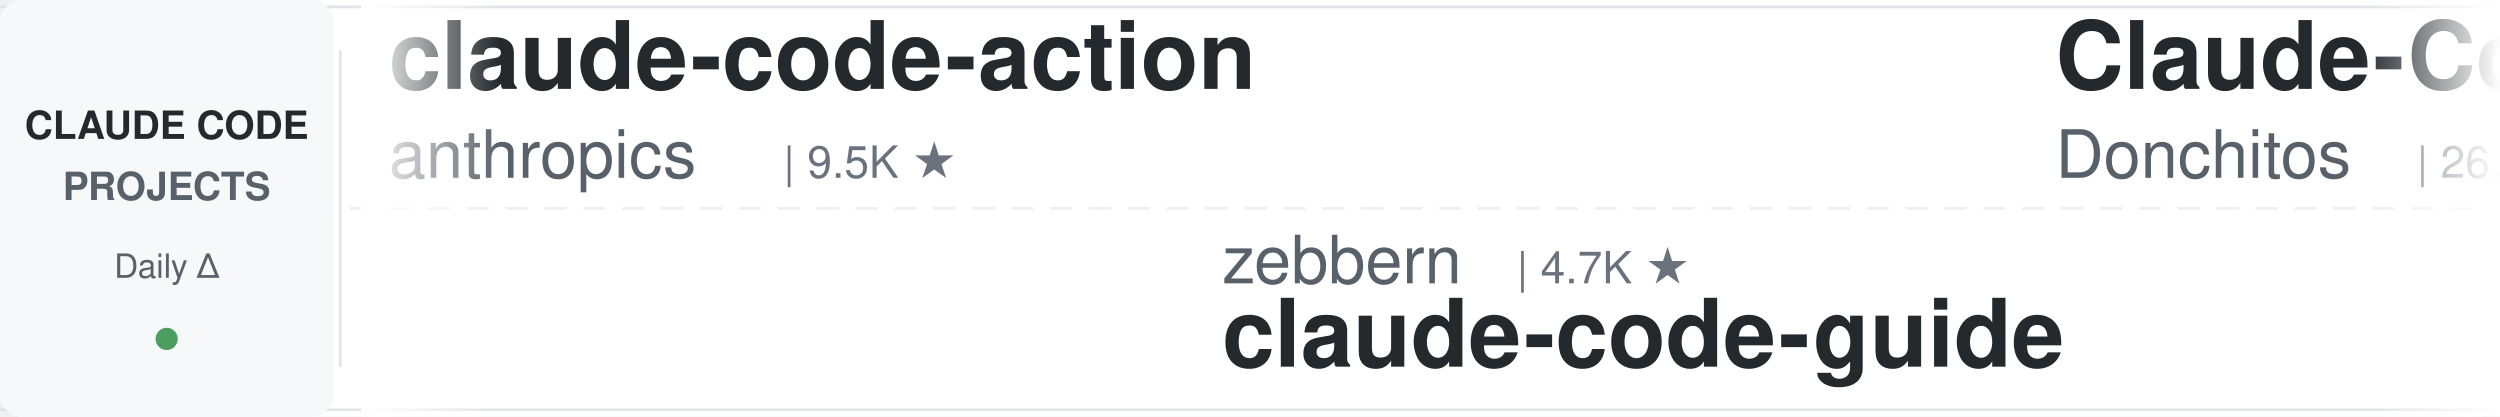
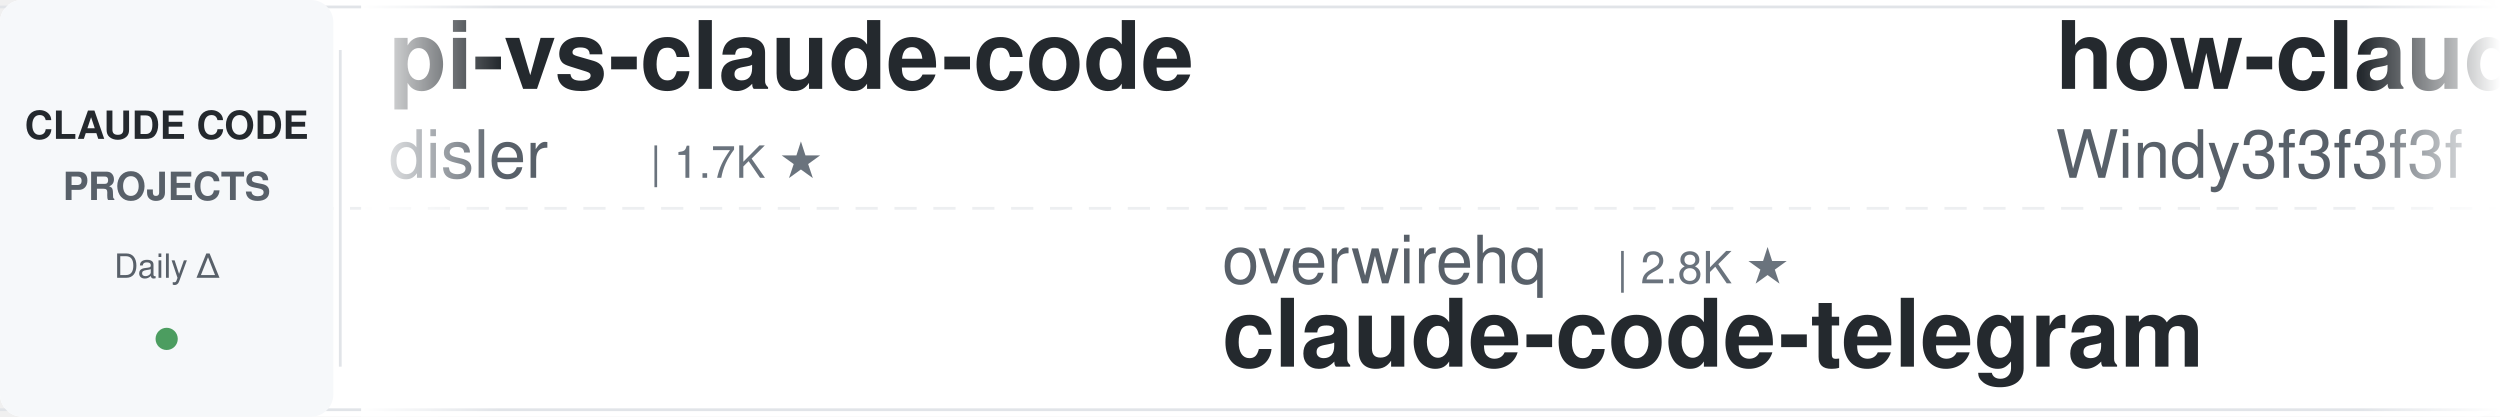
<svg xmlns="http://www.w3.org/2000/svg" width="900" height="150">
  <defs>
    <linearGradient id="leftFade" x1="0%" y1="0%" x2="100%" y2="0%">
      <stop offset="0%" style="stop-color:#ffffff;stop-opacity:1" />
      <stop offset="100%" style="stop-color:#ffffff;stop-opacity:0" />
    </linearGradient>
    <linearGradient id="rightFade" x1="0%" y1="0%" x2="100%" y2="0%">
      <stop offset="0%" style="stop-color:#ffffff;stop-opacity:0" />
      <stop offset="100%" style="stop-color:#ffffff;stop-opacity:1" />
    </linearGradient>
  </defs>
  <rect width="900" height="150" fill="#ffffff" rx="8" />
  <rect x="0" y="2" width="900" height="1" fill="#e1e4e8" />
  <rect x="0" y="147" width="900" height="1" fill="#e1e4e8" />
  <line x1="0" y1="75" x2="900" y2="75" stroke="#e1e4e8" stroke-width="1" stroke-dasharray="8 6" opacity="0.6" />
  <rect x="0" y="0" width="120" height="150" fill="#f6f8fa" rx="8" />
  <text x="60" y="50" font-family="-apple-system, BlinkMacSystemFont, 'Segoe UI', Helvetica, Arial, sans-serif" font-size="14" font-weight="600" fill="#24292e" text-anchor="middle">CLAUDE CODE</text>
  <text x="60" y="72" font-family="-apple-system, BlinkMacSystemFont, 'Segoe UI', Helvetica, Arial, sans-serif" font-size="14" font-weight="600" fill="#586069" text-anchor="middle">PROJECTS</text>
  <text x="60" y="100" font-family="-apple-system, BlinkMacSystemFont, 'Segoe UI', Helvetica, Arial, sans-serif" font-size="12" font-weight="500" fill="#586069" text-anchor="middle">Daily Δ</text>
  <circle cx="60" cy="122" r="4" fill="#22863a" opacity="0.8" />
  <rect x="122" y="18" width="1" height="114" fill="#e1e4e8" />
  <clipPath id="tickerClip">
    <rect x="130" y="0" width="770" height="150" />
  </clipPath>
  <g clip-path="url(#tickerClip)">
    <g id="tickerItems">
      <animateTransform attributeName="transform" attributeType="XML" type="translate" from="0 0" to="-3000 0" dur="54s" repeatCount="indefinite" />
      <g transform="translate(0, 0)">
-         <text x="140" y="32" font-family="-apple-system, BlinkMacSystemFont, 'Segoe UI', Helvetica, Arial, sans-serif" font-size="34" font-weight="600" fill="#24292e">claude-code-action</text>
-         <text x="140" y="64" font-family="-apple-system, BlinkMacSystemFont, 'Segoe UI', Helvetica, Arial, sans-serif" font-size="24" font-weight="400" fill="#586069">anthropics</text>
-         <text x="282" y="64" font-family="-apple-system, BlinkMacSystemFont, 'Segoe UI', Helvetica, Arial, sans-serif" font-size="16" font-weight="500" fill="#6a737d">| 9.5K ★</text>
+         <text x="140" y="32" font-family="-apple-system, BlinkMacSystemFont, 'Segoe UI', Helvetica, Arial, sans-serif" font-size="34" font-weight="600" fill="#24292e">pi-vs-claude-code</text>
+         <text x="140" y="64" font-family="-apple-system, BlinkMacSystemFont, 'Segoe UI', Helvetica, Arial, sans-serif" font-size="24" font-weight="400" fill="#586069">disler</text>
+         <text x="234" y="64" font-family="-apple-system, BlinkMacSystemFont, 'Segoe UI', Helvetica, Arial, sans-serif" font-size="16" font-weight="500" fill="#6a737d">| 1.7K ★</text>
      </g>
      <g transform="translate(300, 0)">
-         <text x="140" y="102" font-family="-apple-system, BlinkMacSystemFont, 'Segoe UI', Helvetica, Arial, sans-serif" font-size="24" font-weight="400" fill="#586069">zebbern</text>
-         <text x="246" y="102" font-family="-apple-system, BlinkMacSystemFont, 'Segoe UI', Helvetica, Arial, sans-serif" font-size="16" font-weight="500" fill="#6a737d">| 4.7K ★</text>
+         <text x="140" y="102" font-family="-apple-system, BlinkMacSystemFont, 'Segoe UI', Helvetica, Arial, sans-serif" font-size="24" font-weight="400" fill="#586069">overwirehq</text>
+         <text x="282" y="102" font-family="-apple-system, BlinkMacSystemFont, 'Segoe UI', Helvetica, Arial, sans-serif" font-size="16" font-weight="500" fill="#6a737d">| 2.8K ★</text>
+         <text x="140" y="132" font-family="-apple-system, BlinkMacSystemFont, 'Segoe UI', Helvetica, Arial, sans-serif" font-size="34" font-weight="600" fill="#24292e">claude-code-telegram</text>
+       </g>
+       <g transform="translate(600, 0)">
+         <text x="140" y="32" font-family="-apple-system, BlinkMacSystemFont, 'Segoe UI', Helvetica, Arial, sans-serif" font-size="34" font-weight="600" fill="#24292e">how-claude-code-works</text>
+         <text x="140" y="64" font-family="-apple-system, BlinkMacSystemFont, 'Segoe UI', Helvetica, Arial, sans-serif" font-size="24" font-weight="400" fill="#586069">Windy3f3f3f3f</text>
+         <text x="318" y="64" font-family="-apple-system, BlinkMacSystemFont, 'Segoe UI', Helvetica, Arial, sans-serif" font-size="16" font-weight="500" fill="#6a737d">| 3.7K ★</text>
+       </g>
+       <g transform="translate(900, 0)">
+         <text x="140" y="102" font-family="-apple-system, BlinkMacSystemFont, 'Segoe UI', Helvetica, Arial, sans-serif" font-size="24" font-weight="400" fill="#586069">Chachamaru127</text>
+         <text x="318" y="102" font-family="-apple-system, BlinkMacSystemFont, 'Segoe UI', Helvetica, Arial, sans-serif" font-size="16" font-weight="500" fill="#6a737d">| 3.2K ★</text>
+         <text x="140" y="132" font-family="-apple-system, BlinkMacSystemFont, 'Segoe UI', Helvetica, Arial, sans-serif" font-size="34" font-weight="600" fill="#24292e">claude-code-harness</text>
+       </g>
+       <g transform="translate(1200, 0)">
+         <text x="140" y="32" font-family="-apple-system, BlinkMacSystemFont, 'Segoe UI', Helvetica, Arial, sans-serif" font-size="34" font-weight="600" fill="#24292e">claude-code-source-build</text>
+         <text x="140" y="64" font-family="-apple-system, BlinkMacSystemFont, 'Segoe UI', Helvetica, Arial, sans-serif" font-size="24" font-weight="400" fill="#586069">andrew-kramer-inno</text>
+         <text x="378" y="64" font-family="-apple-system, BlinkMacSystemFont, 'Segoe UI', Helvetica, Arial, sans-serif" font-size="16" font-weight="500" fill="#6a737d">| 594 ★</text>
+       </g>
+       <g transform="translate(1500, 0)">
+         <text x="140" y="102" font-family="-apple-system, BlinkMacSystemFont, 'Segoe UI', Helvetica, Arial, sans-serif" font-size="24" font-weight="400" fill="#586069">ponponon</text>
+         <text x="258" y="102" font-family="-apple-system, BlinkMacSystemFont, 'Segoe UI', Helvetica, Arial, sans-serif" font-size="16" font-weight="500" fill="#6a737d">| 2.3K ★</text>
+         <text x="140" y="132" font-family="-apple-system, BlinkMacSystemFont, 'Segoe UI', Helvetica, Arial, sans-serif" font-size="34" font-weight="600" fill="#24292e">claude_code_src</text>
+       </g>
+       <g transform="translate(1800, 0)">
+         <text x="140" y="32" font-family="-apple-system, BlinkMacSystemFont, 'Segoe UI', Helvetica, Arial, sans-serif" font-size="34" font-weight="600" fill="#24292e">Auto-claude-code-researc...</text>
+         <text x="140" y="64" font-family="-apple-system, BlinkMacSystemFont, 'Segoe UI', Helvetica, Arial, sans-serif" font-size="24" font-weight="400" fill="#586069">wanshuiyin</text>
+         <text x="282" y="64" font-family="-apple-system, BlinkMacSystemFont, 'Segoe UI', Helvetica, Arial, sans-serif" font-size="16" font-weight="500" fill="#6a737d">| 17.5K ★</text>
+       </g>
+       <g transform="translate(2100, 0)">
+         <text x="140" y="102" font-family="-apple-system, BlinkMacSystemFont, 'Segoe UI', Helvetica, Arial, sans-serif" font-size="24" font-weight="400" fill="#586069">SeemSeam</text>
+         <text x="258" y="102" font-family="-apple-system, BlinkMacSystemFont, 'Segoe UI', Helvetica, Arial, sans-serif" font-size="16" font-weight="500" fill="#6a737d">| 3.6K ★</text>
+         <text x="140" y="132" font-family="-apple-system, BlinkMacSystemFont, 'Segoe UI', Helvetica, Arial, sans-serif" font-size="34" font-weight="600" fill="#24292e">claude_codex_bridge</text>
+       </g>
+       <g transform="translate(2400, 0)">
+         <text x="140" y="32" font-family="-apple-system, BlinkMacSystemFont, 'Segoe UI', Helvetica, Arial, sans-serif" font-size="34" font-weight="600" fill="#24292e">claude-code-source</text>
+         <text x="140" y="64" font-family="-apple-system, BlinkMacSystemFont, 'Segoe UI', Helvetica, Arial, sans-serif" font-size="24" font-weight="400" fill="#586069">JrCx7scC</text>
+         <text x="258" y="64" font-family="-apple-system, BlinkMacSystemFont, 'Segoe UI', Helvetica, Arial, sans-serif" font-size="16" font-weight="500" fill="#6a737d">| 376 ★</text>
+       </g>
+       <g transform="translate(2700, 0)">
+         <text x="140" y="102" font-family="-apple-system, BlinkMacSystemFont, 'Segoe UI', Helvetica, Arial, sans-serif" font-size="24" font-weight="400" fill="#586069">Cranot</text>
+         <text x="234" y="102" font-family="-apple-system, BlinkMacSystemFont, 'Segoe UI', Helvetica, Arial, sans-serif" font-size="16" font-weight="500" fill="#6a737d">| 2.9K ★</text>
        <text x="140" y="132" font-family="-apple-system, BlinkMacSystemFont, 'Segoe UI', Helvetica, Arial, sans-serif" font-size="34" font-weight="600" fill="#24292e">claude-code-guide</text>
      </g>
-       <g transform="translate(600, 0)">
-         <text x="140" y="32" font-family="-apple-system, BlinkMacSystemFont, 'Segoe UI', Helvetica, Arial, sans-serif" font-size="34" font-weight="600" fill="#24292e">Claude-Code-Game-Studios</text>
-         <text x="140" y="64" font-family="-apple-system, BlinkMacSystemFont, 'Segoe UI', Helvetica, Arial, sans-serif" font-size="24" font-weight="400" fill="#586069">Donchitos</text>
-         <text x="270" y="64" font-family="-apple-system, BlinkMacSystemFont, 'Segoe UI', Helvetica, Arial, sans-serif" font-size="16" font-weight="500" fill="#6a737d">| 26.5K ★</text>
-       </g>
-       <g transform="translate(900, 0)">
-         <text x="140" y="102" font-family="-apple-system, BlinkMacSystemFont, 'Segoe UI', Helvetica, Arial, sans-serif" font-size="24" font-weight="400" fill="#586069">Yuyz0112</text>
-         <text x="258" y="102" font-family="-apple-system, BlinkMacSystemFont, 'Segoe UI', Helvetica, Arial, sans-serif" font-size="16" font-weight="500" fill="#6a737d">| 2.4K ★</text>
-         <text x="140" y="132" font-family="-apple-system, BlinkMacSystemFont, 'Segoe UI', Helvetica, Arial, sans-serif" font-size="34" font-weight="600" fill="#24292e">claude-code-reverse</text>
-       </g>
-       <g transform="translate(1200, 0)">
-         <text x="140" y="32" font-family="-apple-system, BlinkMacSystemFont, 'Segoe UI', Helvetica, Arial, sans-serif" font-size="34" font-weight="600" fill="#24292e">edmunds-claude-code</text>
-         <text x="140" y="64" font-family="-apple-system, BlinkMacSystemFont, 'Segoe UI', Helvetica, Arial, sans-serif" font-size="24" font-weight="400" fill="#586069">edmund-io</text>
-         <text x="270" y="64" font-family="-apple-system, BlinkMacSystemFont, 'Segoe UI', Helvetica, Arial, sans-serif" font-size="16" font-weight="500" fill="#6a737d">| 1.5K ★</text>
-       </g>
-       <g transform="translate(1500, 0)">
-         <text x="140" y="102" font-family="-apple-system, BlinkMacSystemFont, 'Segoe UI', Helvetica, Arial, sans-serif" font-size="24" font-weight="400" fill="#586069">VILA-Lab</text>
-         <text x="258" y="102" font-family="-apple-system, BlinkMacSystemFont, 'Segoe UI', Helvetica, Arial, sans-serif" font-size="16" font-weight="500" fill="#6a737d">| 2.2K ★</text>
-         <text x="140" y="132" font-family="-apple-system, BlinkMacSystemFont, 'Segoe UI', Helvetica, Arial, sans-serif" font-size="34" font-weight="600" fill="#24292e">Dive-into-Claude-Code</text>
-       </g>
-       <g transform="translate(1800, 0)">
-         <text x="140" y="32" font-family="-apple-system, BlinkMacSystemFont, 'Segoe UI', Helvetica, Arial, sans-serif" font-size="34" font-weight="600" fill="#24292e">claude-code-source</text>
-         <text x="140" y="64" font-family="-apple-system, BlinkMacSystemFont, 'Segoe UI', Helvetica, Arial, sans-serif" font-size="24" font-weight="400" fill="#586069">AprilNEA</text>
-         <text x="258" y="64" font-family="-apple-system, BlinkMacSystemFont, 'Segoe UI', Helvetica, Arial, sans-serif" font-size="16" font-weight="500" fill="#6a737d">| 393 ★</text>
-       </g>
-       <g transform="translate(2100, 0)">
-         <text x="140" y="102" font-family="-apple-system, BlinkMacSystemFont, 'Segoe UI', Helvetica, Arial, sans-serif" font-size="24" font-weight="400" fill="#586069">Windy3f3f3f3f</text>
-         <text x="318" y="102" font-family="-apple-system, BlinkMacSystemFont, 'Segoe UI', Helvetica, Arial, sans-serif" font-size="16" font-weight="500" fill="#6a737d">| 3.7K ★</text>
-         <text x="140" y="132" font-family="-apple-system, BlinkMacSystemFont, 'Segoe UI', Helvetica, Arial, sans-serif" font-size="34" font-weight="600" fill="#24292e">how-claude-code-works</text>
-       </g>
-       <g transform="translate(2400, 0)">
-         <text x="140" y="32" font-family="-apple-system, BlinkMacSystemFont, 'Segoe UI', Helvetica, Arial, sans-serif" font-size="34" font-weight="600" fill="#24292e">claude-code-my-workflow</text>
-         <text x="140" y="64" font-family="-apple-system, BlinkMacSystemFont, 'Segoe UI', Helvetica, Arial, sans-serif" font-size="24" font-weight="400" fill="#586069">pedrohcgs</text>
-         <text x="270" y="64" font-family="-apple-system, BlinkMacSystemFont, 'Segoe UI', Helvetica, Arial, sans-serif" font-size="16" font-weight="500" fill="#6a737d">| 1.7K ★</text>
-       </g>
-       <g transform="translate(2700, 0)">
-         <text x="140" y="102" font-family="-apple-system, BlinkMacSystemFont, 'Segoe UI', Helvetica, Arial, sans-serif" font-size="24" font-weight="400" fill="#586069">Windy3f3f3f3f</text>
-         <text x="318" y="102" font-family="-apple-system, BlinkMacSystemFont, 'Segoe UI', Helvetica, Arial, sans-serif" font-size="16" font-weight="500" fill="#6a737d">| 2.8K ★</text>
-         <text x="140" y="132" font-family="-apple-system, BlinkMacSystemFont, 'Segoe UI', Helvetica, Arial, sans-serif" font-size="34" font-weight="600" fill="#24292e">claude-code-from-scratch</text>
-       </g>
      <g transform="translate(3000, 0)">
-         <text x="140" y="32" font-family="-apple-system, BlinkMacSystemFont, 'Segoe UI', Helvetica, Arial, sans-serif" font-size="34" font-weight="600" fill="#24292e">claude-code-action</text>
-         <text x="140" y="64" font-family="-apple-system, BlinkMacSystemFont, 'Segoe UI', Helvetica, Arial, sans-serif" font-size="24" font-weight="400" fill="#586069">anthropics</text>
-         <text x="282" y="64" font-family="-apple-system, BlinkMacSystemFont, 'Segoe UI', Helvetica, Arial, sans-serif" font-size="16" font-weight="500" fill="#6a737d">| 9.5K ★</text>
+         <text x="140" y="32" font-family="-apple-system, BlinkMacSystemFont, 'Segoe UI', Helvetica, Arial, sans-serif" font-size="34" font-weight="600" fill="#24292e">pi-vs-claude-code</text>
+         <text x="140" y="64" font-family="-apple-system, BlinkMacSystemFont, 'Segoe UI', Helvetica, Arial, sans-serif" font-size="24" font-weight="400" fill="#586069">disler</text>
+         <text x="234" y="64" font-family="-apple-system, BlinkMacSystemFont, 'Segoe UI', Helvetica, Arial, sans-serif" font-size="16" font-weight="500" fill="#6a737d">| 1.7K ★</text>
      </g>
      <g transform="translate(3300, 0)">
-         <text x="140" y="102" font-family="-apple-system, BlinkMacSystemFont, 'Segoe UI', Helvetica, Arial, sans-serif" font-size="24" font-weight="400" fill="#586069">zebbern</text>
-         <text x="246" y="102" font-family="-apple-system, BlinkMacSystemFont, 'Segoe UI', Helvetica, Arial, sans-serif" font-size="16" font-weight="500" fill="#6a737d">| 4.7K ★</text>
-         <text x="140" y="132" font-family="-apple-system, BlinkMacSystemFont, 'Segoe UI', Helvetica, Arial, sans-serif" font-size="34" font-weight="600" fill="#24292e">claude-code-guide</text>
+         <text x="140" y="102" font-family="-apple-system, BlinkMacSystemFont, 'Segoe UI', Helvetica, Arial, sans-serif" font-size="24" font-weight="400" fill="#586069">overwirehq</text>
+         <text x="282" y="102" font-family="-apple-system, BlinkMacSystemFont, 'Segoe UI', Helvetica, Arial, sans-serif" font-size="16" font-weight="500" fill="#6a737d">| 2.8K ★</text>
+         <text x="140" y="132" font-family="-apple-system, BlinkMacSystemFont, 'Segoe UI', Helvetica, Arial, sans-serif" font-size="34" font-weight="600" fill="#24292e">claude-code-telegram</text>
      </g>
      <g transform="translate(3600, 0)">
-         <text x="140" y="32" font-family="-apple-system, BlinkMacSystemFont, 'Segoe UI', Helvetica, Arial, sans-serif" font-size="34" font-weight="600" fill="#24292e">Claude-Code-Game-Studios</text>
-         <text x="140" y="64" font-family="-apple-system, BlinkMacSystemFont, 'Segoe UI', Helvetica, Arial, sans-serif" font-size="24" font-weight="400" fill="#586069">Donchitos</text>
-         <text x="270" y="64" font-family="-apple-system, BlinkMacSystemFont, 'Segoe UI', Helvetica, Arial, sans-serif" font-size="16" font-weight="500" fill="#6a737d">| 26.5K ★</text>
+         <text x="140" y="32" font-family="-apple-system, BlinkMacSystemFont, 'Segoe UI', Helvetica, Arial, sans-serif" font-size="34" font-weight="600" fill="#24292e">how-claude-code-works</text>
+         <text x="140" y="64" font-family="-apple-system, BlinkMacSystemFont, 'Segoe UI', Helvetica, Arial, sans-serif" font-size="24" font-weight="400" fill="#586069">Windy3f3f3f3f</text>
+         <text x="318" y="64" font-family="-apple-system, BlinkMacSystemFont, 'Segoe UI', Helvetica, Arial, sans-serif" font-size="16" font-weight="500" fill="#6a737d">| 3.7K ★</text>
      </g>
      <g transform="translate(3900, 0)">
-         <text x="140" y="102" font-family="-apple-system, BlinkMacSystemFont, 'Segoe UI', Helvetica, Arial, sans-serif" font-size="24" font-weight="400" fill="#586069">Yuyz0112</text>
-         <text x="258" y="102" font-family="-apple-system, BlinkMacSystemFont, 'Segoe UI', Helvetica, Arial, sans-serif" font-size="16" font-weight="500" fill="#6a737d">| 2.4K ★</text>
-         <text x="140" y="132" font-family="-apple-system, BlinkMacSystemFont, 'Segoe UI', Helvetica, Arial, sans-serif" font-size="34" font-weight="600" fill="#24292e">claude-code-reverse</text>
+         <text x="140" y="102" font-family="-apple-system, BlinkMacSystemFont, 'Segoe UI', Helvetica, Arial, sans-serif" font-size="24" font-weight="400" fill="#586069">Chachamaru127</text>
+         <text x="318" y="102" font-family="-apple-system, BlinkMacSystemFont, 'Segoe UI', Helvetica, Arial, sans-serif" font-size="16" font-weight="500" fill="#6a737d">| 3.2K ★</text>
+         <text x="140" y="132" font-family="-apple-system, BlinkMacSystemFont, 'Segoe UI', Helvetica, Arial, sans-serif" font-size="34" font-weight="600" fill="#24292e">claude-code-harness</text>
      </g>
    </g>
  </g>
  <rect x="130" y="0" width="50" height="150" fill="url(#leftFade)" />
  <rect x="850" y="0" width="50" height="150" fill="url(#rightFade)" />
</svg>
